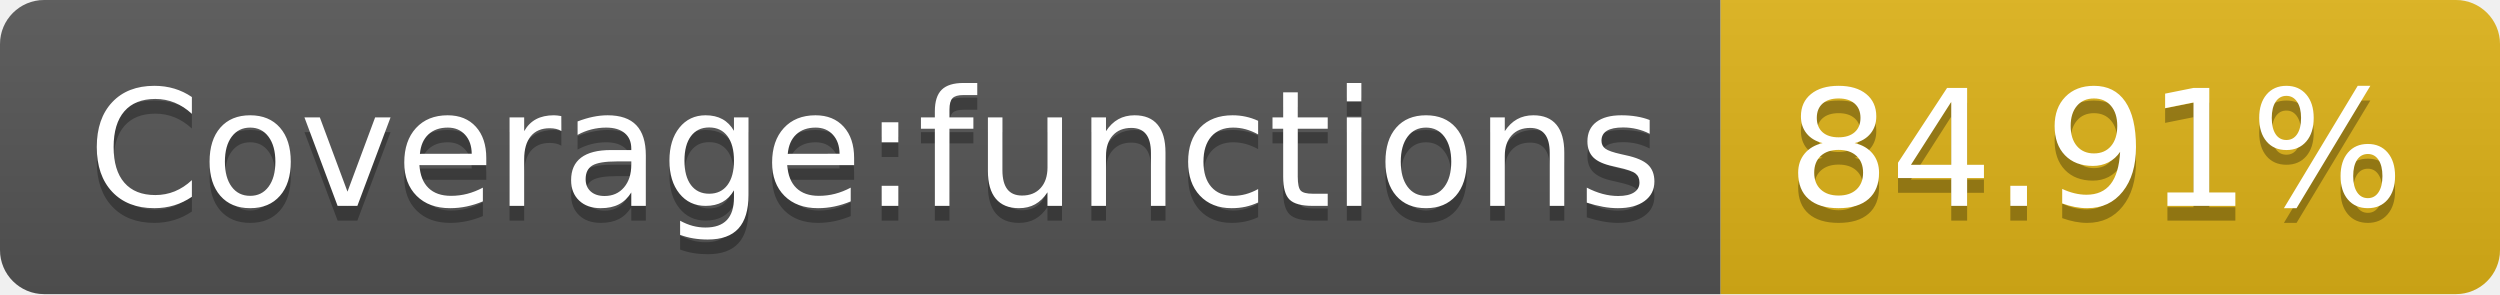
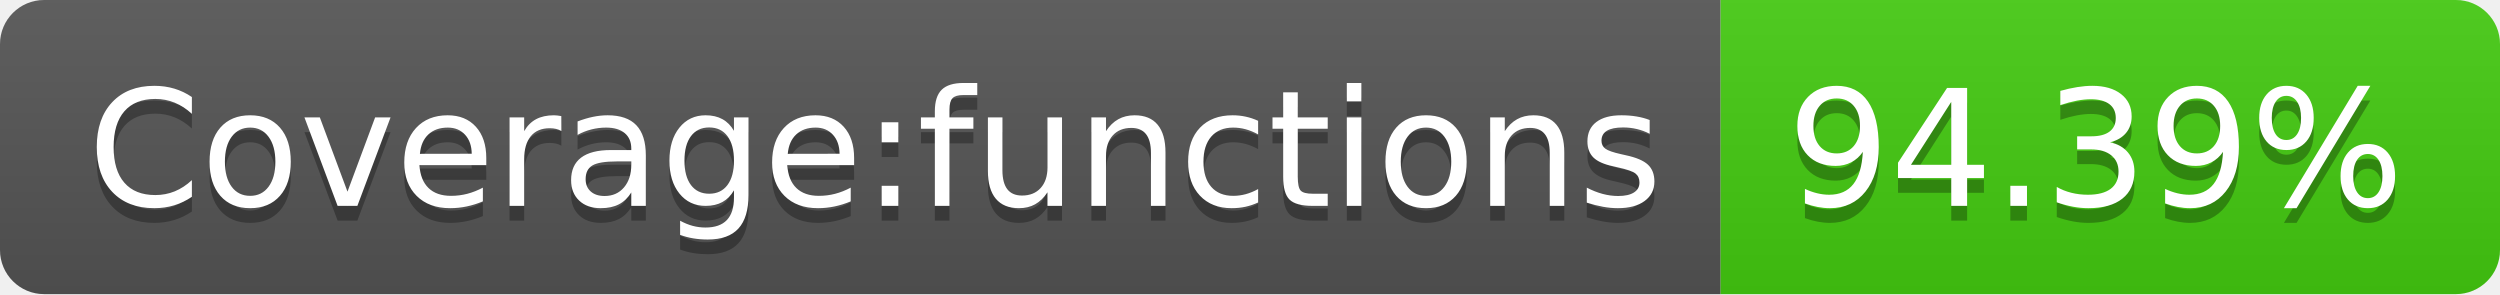
- <svg xmlns="http://www.w3.org/2000/svg" width="170" height="20" role="img" aria-label="Coverage:functions: 84.91%">
+ <svg xmlns="http://www.w3.org/2000/svg" width="170" height="20" role="img" aria-label="Coverage:functions: 94.39%">
  <linearGradient id="s" x2="0" y2="100%">
    <stop offset="0" stop-color="#bbb" stop-opacity=".1" />
    <stop offset="1" stop-opacity=".1" />
  </linearGradient>
  <clipPath id="r">
    <rect width="170" height="20" rx="3" fill="#fff" />
  </clipPath>
  <g clip-path="url(#r)">
    <rect width="117" height="20" fill="#555" />
-     <rect x="117" width="53" height="20" fill="#dfb317" />
+     <rect x="117" width="53" height="20" fill="#4c1" />
    <rect width="170" height="20" fill="url(#s)" />
  </g>
  <g fill="#fff" text-anchor="middle" font-family="Verdana,Geneva,DejaVu Sans,sans-serif" text-rendering="geometricPrecision" font-size="110">
    <text aria-hidden="true" x="595" y="150" fill="#010101" fill-opacity=".3" transform="scale(.1)" textLength="1070">Coverage:functions</text>
    <text x="595" y="140" transform="scale(.1)" fill="#fff" textLength="1070">Coverage:functions</text>
-     <text aria-hidden="true" x="1425" y="150" fill="#010101" fill-opacity=".3" transform="scale(.1)" textLength="430">84.91%</text>
-     <text x="1425" y="140" transform="scale(.1)" fill="#fff" textLength="430">84.91%</text>
+     <text aria-hidden="true" x="1425" y="150" fill="#010101" fill-opacity=".3" transform="scale(.1)" textLength="430">94.39%</text>
+     <text x="1425" y="140" transform="scale(.1)" fill="#fff" textLength="430">94.39%</text>
  </g>
</svg>
